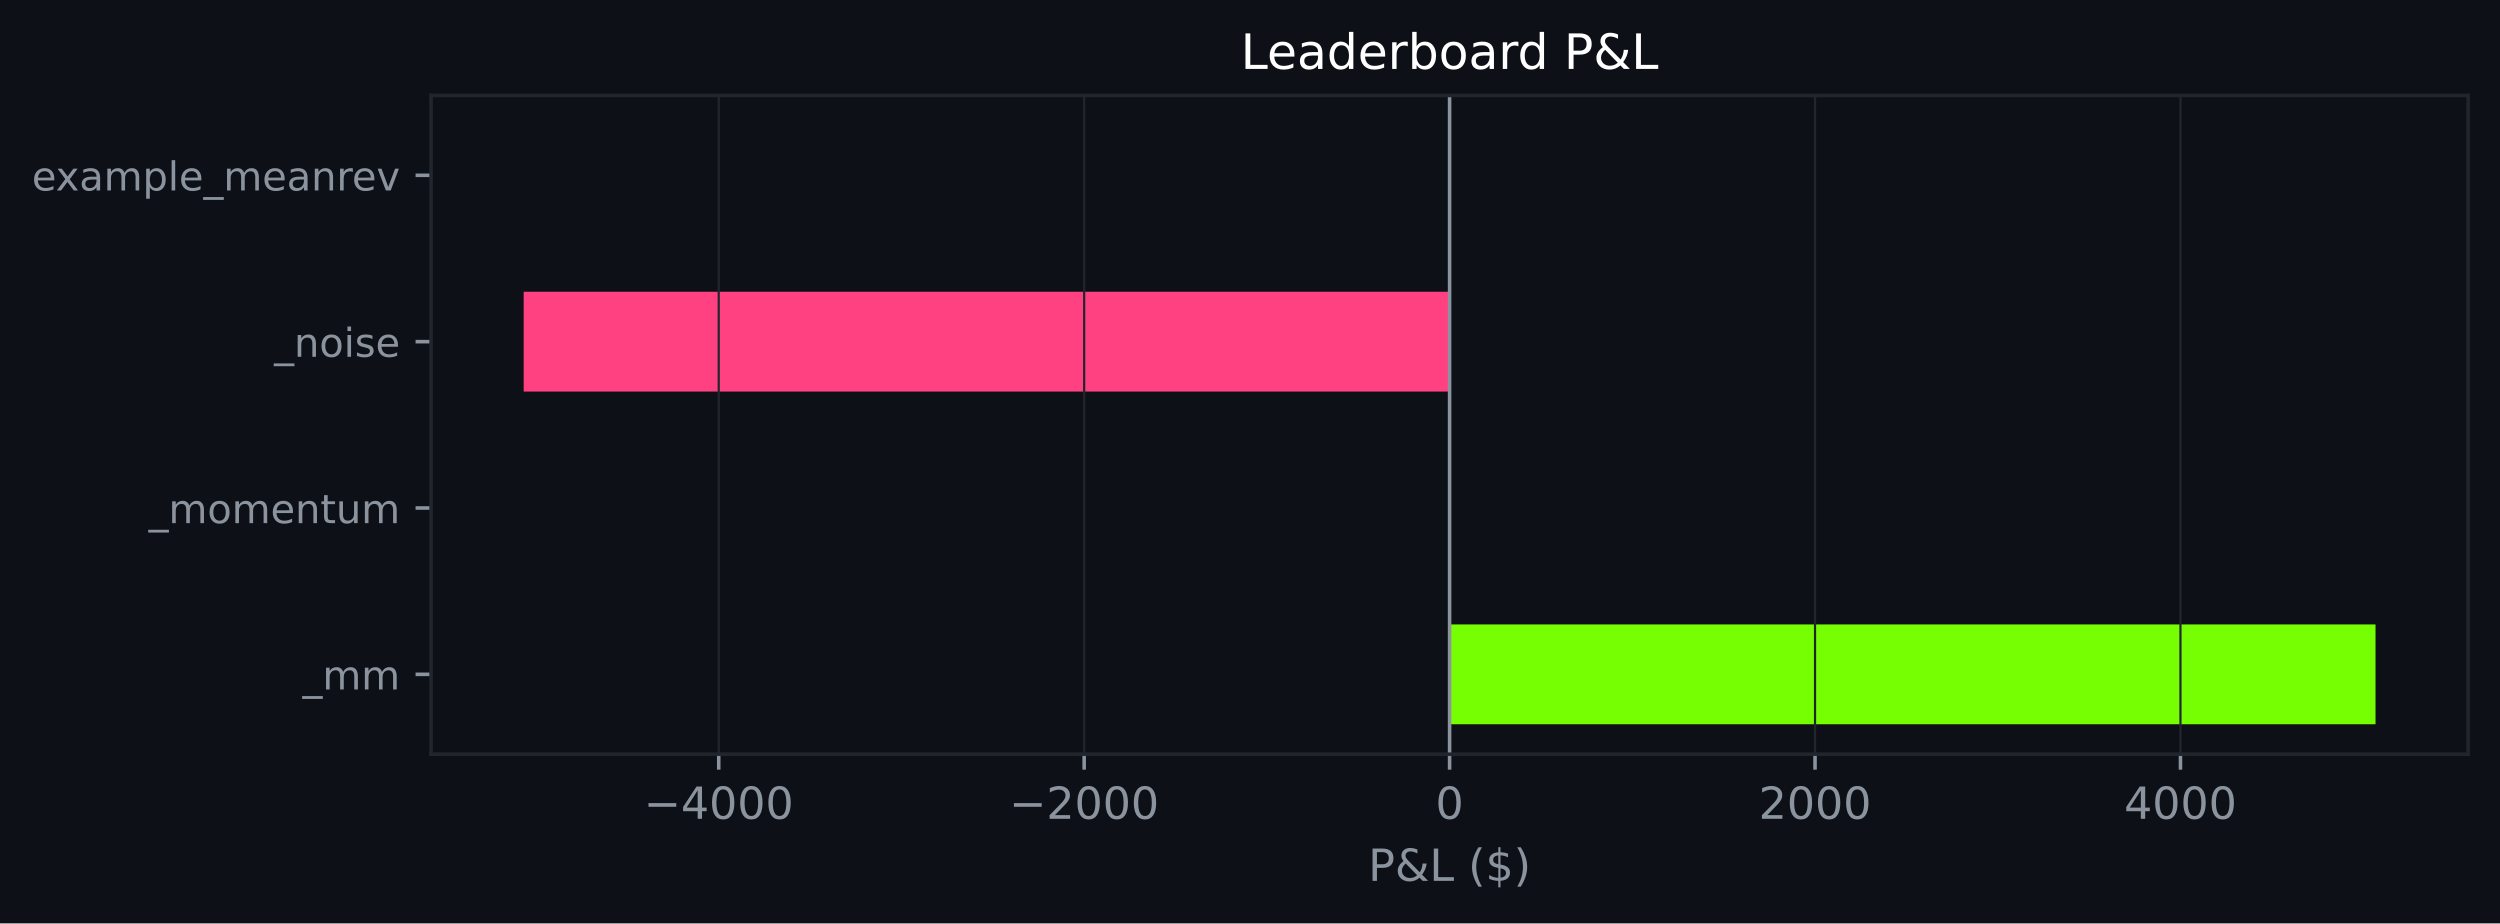
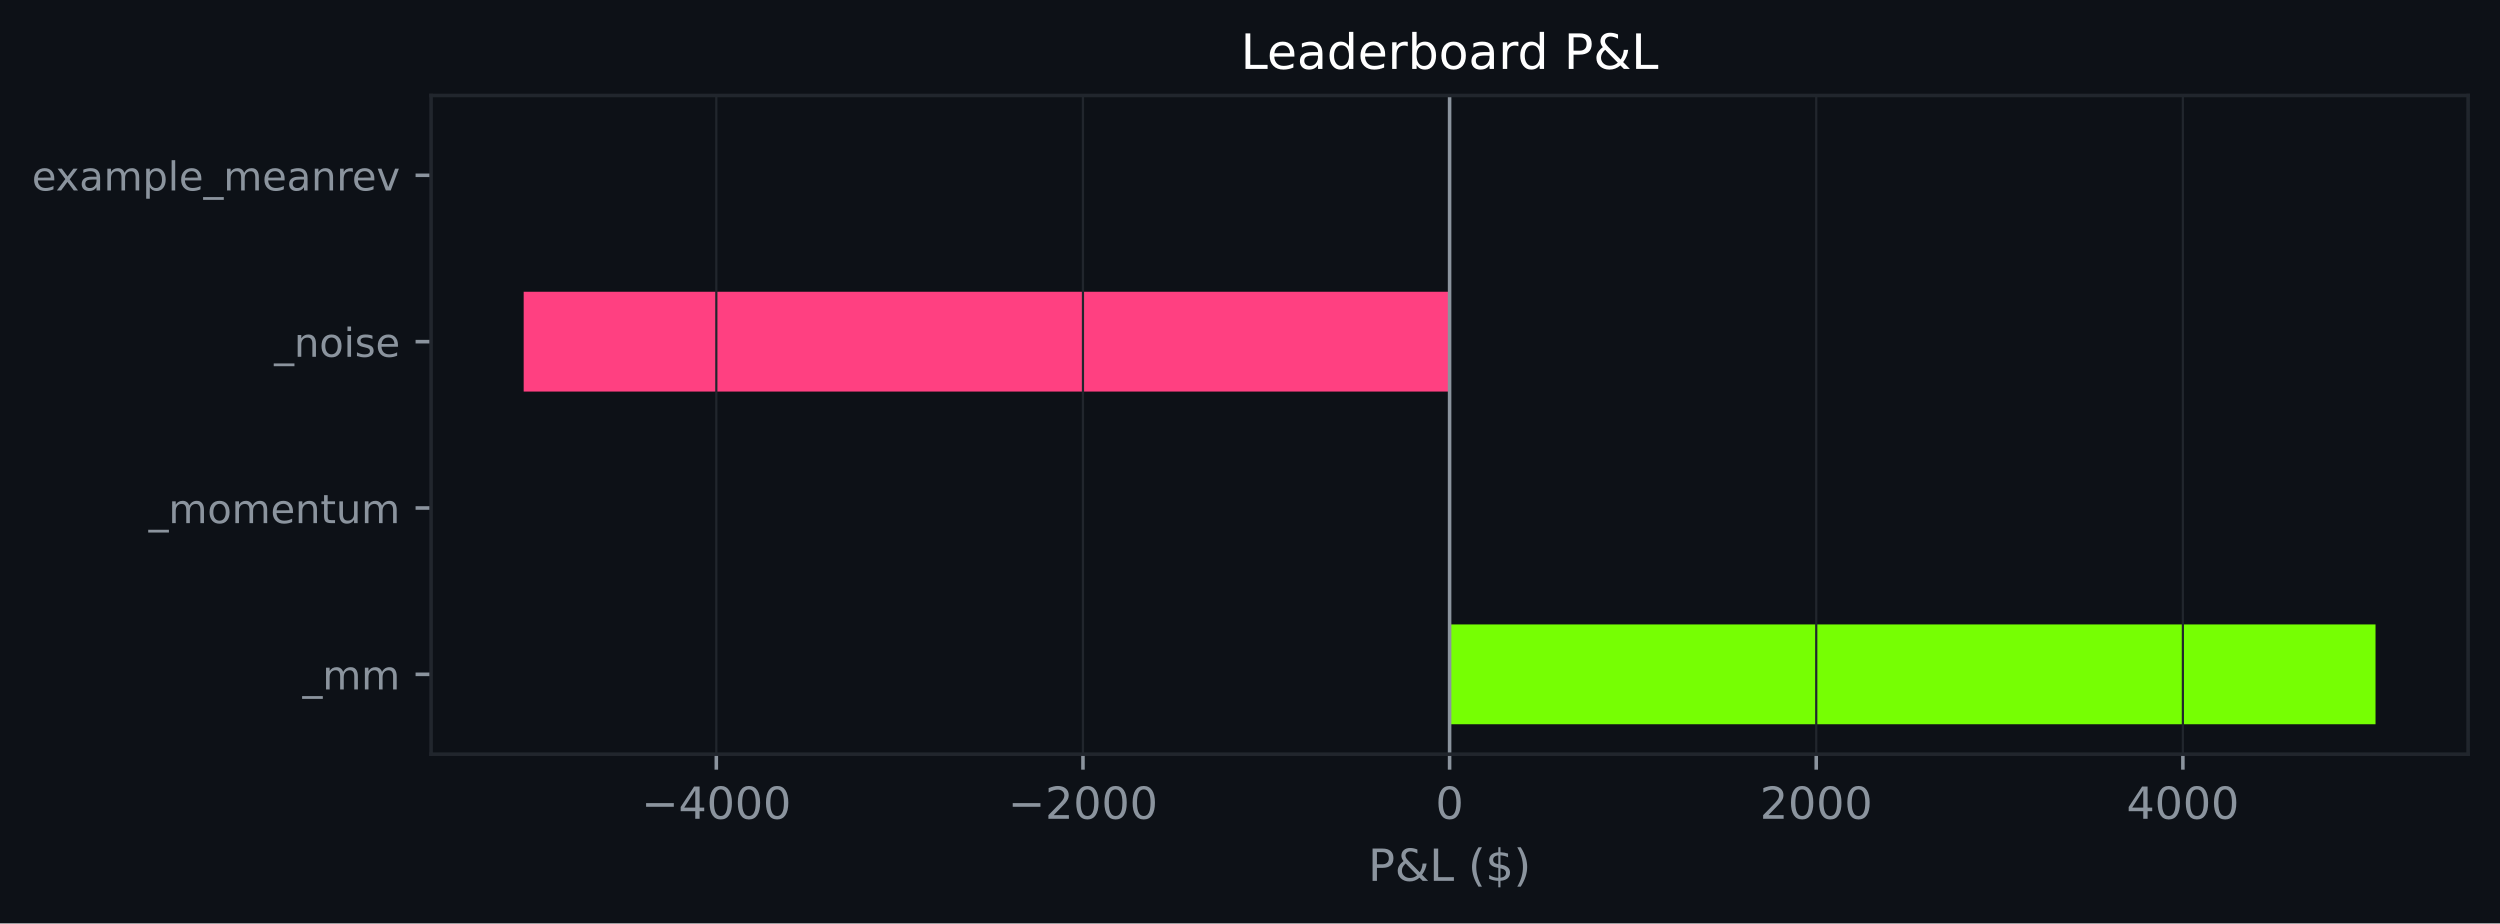
<svg xmlns="http://www.w3.org/2000/svg" xmlns:xlink="http://www.w3.org/1999/xlink" width="564.45pt" height="208.479pt" viewBox="0 0 564.45 208.479" version="1.1">
  <defs>
    <style type="text/css">*{stroke-linejoin: round; stroke-linecap: butt}</style>
  </defs>
  <g id="figure_1">
    <g id="patch_1">
      <path d="M 0 208.479  L 564.45 208.479  L 564.45 0  L 0 0  z " style="fill: #0d1117" />
    </g>
    <g id="axes_1">
      <g id="patch_2">
        <path d="M 97.33 170.279  L 557.25 170.279  L 557.25 21.558  L 97.33 21.558  z " style="fill: #0d1117" />
      </g>
      <g id="patch_3">
-         <path d="M 327.29 163.519  L 536.345 163.519  L 536.345 140.985  L 327.29 140.985  z " clip-path="url(#p21e152f0f0)" style="fill: #76ff03" />
+         <path d="M 327.29 163.519  L 536.345 163.519  L 536.345 140.985  L 327.29 140.985  z " clip-path="url(#p780022db19)" style="fill: #76ff03" />
      </g>
      <g id="patch_4">
-         <path d="M 327.29 125.963  L 327.29 125.963  L 327.29 103.43  L 327.29 103.43  z " clip-path="url(#p21e152f0f0)" style="fill: #76ff03" />
+         <path d="M 327.29 125.963  L 327.29 125.963  L 327.29 103.43  L 327.29 103.43  z " clip-path="url(#p780022db19)" style="fill: #76ff03" />
      </g>
      <g id="patch_5">
-         <path d="M 327.29 88.407  L 118.236 88.407  L 118.236 65.874  L 327.29 65.874  z " clip-path="url(#p21e152f0f0)" style="fill: #ff4081" />
+         <path d="M 327.29 88.407  L 118.236 88.407  L 118.236 65.874  L 327.29 65.874  z " clip-path="url(#p780022db19)" style="fill: #ff4081" />
      </g>
      <g id="patch_6">
-         <path d="M 327.29 50.852  L 327.29 50.852  L 327.29 28.318  L 327.29 28.318  z " clip-path="url(#p21e152f0f0)" style="fill: #76ff03" />
+         <path d="M 327.29 50.852  L 327.29 50.852  L 327.29 28.318  L 327.29 28.318  z " clip-path="url(#p780022db19)" style="fill: #76ff03" />
      </g>
      <g id="matplotlib.axis_1">
        <g id="xtick_1">
          <g id="line2d_1">
-             <path d="M 162.275 170.279  L 162.275 21.558  " clip-path="url(#p21e152f0f0)" style="fill: none; stroke: #21262d; stroke-width: 0.5; stroke-linecap: square" />
+             <path d="M 161.731 170.279  L 161.731 21.558  " clip-path="url(#p780022db19)" style="fill: none; stroke: #21262d; stroke-width: 0.5; stroke-linecap: square" />
          </g>
          <g id="line2d_2">
            <defs>
-               <path id="m818b78baf8" d="M 0 0  L 0 3.5  " style="stroke: #8b949e; stroke-width: 0.8" />
+               <path id="m709d2fa64a" d="M 0 0  L 0 3.5  " style="stroke: #8b949e; stroke-width: 0.8" />
            </defs>
            <g>
-               <use xlink:href="#m818b78baf8" x="162.275" y="170.279" style="fill: #8b949e; stroke: #8b949e; stroke-width: 0.8" />
+               <use xlink:href="#m709d2fa64a" x="161.731" y="170.279" style="fill: #8b949e; stroke: #8b949e; stroke-width: 0.8" />
            </g>
          </g>
          <g id="text_1">
-             <g style="fill: #8b949e" transform="translate(145.36 184.8762) scale(0.1 -0.1)">
+             <g style="fill: #8b949e" transform="translate(144.8161 184.8762) scale(0.1 -0.1)">
              <defs>
                <path id="DejaVuSans-c9c" d="M 678 2272  L 4684 2272  L 4684 1741  L 678 1741  L 678 2272  z " transform="scale(0.015625)" />
                <path id="DejaVuSans-17" d="M 2419 4116  L 825 1625  L 2419 1625  L 2419 4116  z M 2253 4666  L 3047 4666  L 3047 1625  L 3713 1625  L 3713 1100  L 3047 1100  L 3047 0  L 2419 0  L 2419 1100  L 313 1100  L 313 1709  L 2253 4666  z " transform="scale(0.015625)" />
                <path id="DejaVuSans-13" d="M 2034 4250  Q 1547 4250 1301 3770  Q 1056 3291 1056 2328  Q 1056 1369 1301 889  Q 1547 409 2034 409  Q 2525 409 2770 889  Q 3016 1369 3016 2328  Q 3016 3291 2770 3770  Q 2525 4250 2034 4250  z M 2034 4750  Q 2819 4750 3233 4129  Q 3647 3509 3647 2328  Q 3647 1150 3233 529  Q 2819 -91 2034 -91  Q 1250 -91 836 529  Q 422 1150 422 2328  Q 422 3509 836 4129  Q 1250 4750 2034 4750  z " transform="scale(0.015625)" />
              </defs>
              <use xlink:href="#DejaVuSans-c9c" />
              <use xlink:href="#DejaVuSans-17" transform="translate(83.79688 0)" />
              <use xlink:href="#DejaVuSans-13" transform="translate(147.4219 0)" />
              <use xlink:href="#DejaVuSans-13" transform="translate(211.0469 0)" />
              <use xlink:href="#DejaVuSans-13" transform="translate(274.6719 0)" />
            </g>
          </g>
        </g>
        <g id="xtick_2">
          <g id="line2d_3">
-             <path d="M 244.783 170.279  L 244.783 21.558  " clip-path="url(#p21e152f0f0)" style="fill: none; stroke: #21262d; stroke-width: 0.5; stroke-linecap: square" />
+             <path d="M 244.511 170.279  L 244.511 21.558  " clip-path="url(#p780022db19)" style="fill: none; stroke: #21262d; stroke-width: 0.5; stroke-linecap: square" />
          </g>
          <g id="line2d_4">
            <g>
-               <use xlink:href="#m818b78baf8" x="244.783" y="170.279" style="fill: #8b949e; stroke: #8b949e; stroke-width: 0.8" />
+               <use xlink:href="#m709d2fa64a" x="244.511" y="170.279" style="fill: #8b949e; stroke: #8b949e; stroke-width: 0.8" />
            </g>
          </g>
          <g id="text_2">
-             <g style="fill: #8b949e" transform="translate(227.8678 184.8762) scale(0.1 -0.1)">
+             <g style="fill: #8b949e" transform="translate(227.5958 184.8762) scale(0.1 -0.1)">
              <defs>
                <path id="DejaVuSans-15" d="M 1228 531  L 3431 531  L 3431 0  L 469 0  L 469 531  Q 828 903 1448 1529  Q 2069 2156 2228 2338  Q 2531 2678 2651 2914  Q 2772 3150 2772 3378  Q 2772 3750 2511 3984  Q 2250 4219 1831 4219  Q 1534 4219 1204 4116  Q 875 4013 500 3803  L 500 4441  Q 881 4594 1212 4672  Q 1544 4750 1819 4750  Q 2544 4750 2975 4387  Q 3406 4025 3406 3419  Q 3406 3131 3298 2873  Q 3191 2616 2906 2266  Q 2828 2175 2409 1742  Q 1991 1309 1228 531  z " transform="scale(0.015625)" />
              </defs>
              <use xlink:href="#DejaVuSans-c9c" />
              <use xlink:href="#DejaVuSans-15" transform="translate(83.79688 0)" />
              <use xlink:href="#DejaVuSans-13" transform="translate(147.4219 0)" />
              <use xlink:href="#DejaVuSans-13" transform="translate(211.0469 0)" />
              <use xlink:href="#DejaVuSans-13" transform="translate(274.6719 0)" />
            </g>
          </g>
        </g>
        <g id="xtick_3">
          <g id="line2d_5">
-             <path d="M 327.29 170.279  L 327.29 21.558  " clip-path="url(#p21e152f0f0)" style="fill: none; stroke: #21262d; stroke-width: 0.5; stroke-linecap: square" />
+             <path d="M 327.29 170.279  L 327.29 21.558  " clip-path="url(#p780022db19)" style="fill: none; stroke: #21262d; stroke-width: 0.5; stroke-linecap: square" />
          </g>
          <g id="line2d_6">
            <g>
-               <use xlink:href="#m818b78baf8" x="327.29" y="170.279" style="fill: #8b949e; stroke: #8b949e; stroke-width: 0.8" />
+               <use xlink:href="#m709d2fa64a" x="327.29" y="170.279" style="fill: #8b949e; stroke: #8b949e; stroke-width: 0.8" />
            </g>
          </g>
          <g id="text_3">
            <g style="fill: #8b949e" transform="translate(324.1092 184.8762) scale(0.1 -0.1)">
              <use xlink:href="#DejaVuSans-13" />
            </g>
          </g>
        </g>
        <g id="xtick_4">
          <g id="line2d_7">
-             <path d="M 409.798 170.279  L 409.798 21.558  " clip-path="url(#p21e152f0f0)" style="fill: none; stroke: #21262d; stroke-width: 0.5; stroke-linecap: square" />
+             <path d="M 410.07 170.279  L 410.07 21.558  " clip-path="url(#p780022db19)" style="fill: none; stroke: #21262d; stroke-width: 0.5; stroke-linecap: square" />
          </g>
          <g id="line2d_8">
            <g>
-               <use xlink:href="#m818b78baf8" x="409.798" y="170.279" style="fill: #8b949e; stroke: #8b949e; stroke-width: 0.8" />
+               <use xlink:href="#m709d2fa64a" x="410.07" y="170.279" style="fill: #8b949e; stroke: #8b949e; stroke-width: 0.8" />
            </g>
          </g>
          <g id="text_4">
-             <g style="fill: #8b949e" transform="translate(397.0733 184.8762) scale(0.1 -0.1)">
+             <g style="fill: #8b949e" transform="translate(397.3453 184.8762) scale(0.1 -0.1)">
              <use xlink:href="#DejaVuSans-15" />
              <use xlink:href="#DejaVuSans-13" transform="translate(63.625 0)" />
              <use xlink:href="#DejaVuSans-13" transform="translate(127.25 0)" />
              <use xlink:href="#DejaVuSans-13" transform="translate(190.875 0)" />
            </g>
          </g>
        </g>
        <g id="xtick_5">
          <g id="line2d_9">
-             <path d="M 492.306 170.279  L 492.306 21.558  " clip-path="url(#p21e152f0f0)" style="fill: none; stroke: #21262d; stroke-width: 0.5; stroke-linecap: square" />
+             <path d="M 492.85 170.279  L 492.85 21.558  " clip-path="url(#p780022db19)" style="fill: none; stroke: #21262d; stroke-width: 0.5; stroke-linecap: square" />
          </g>
          <g id="line2d_10">
            <g>
-               <use xlink:href="#m818b78baf8" x="492.306" y="170.279" style="fill: #8b949e; stroke: #8b949e; stroke-width: 0.8" />
+               <use xlink:href="#m709d2fa64a" x="492.85" y="170.279" style="fill: #8b949e; stroke: #8b949e; stroke-width: 0.8" />
            </g>
          </g>
          <g id="text_5">
-             <g style="fill: #8b949e" transform="translate(479.5811 184.8762) scale(0.1 -0.1)">
+             <g style="fill: #8b949e" transform="translate(480.125 184.8762) scale(0.1 -0.1)">
              <use xlink:href="#DejaVuSans-17" />
              <use xlink:href="#DejaVuSans-13" transform="translate(63.625 0)" />
              <use xlink:href="#DejaVuSans-13" transform="translate(127.25 0)" />
              <use xlink:href="#DejaVuSans-13" transform="translate(190.875 0)" />
            </g>
          </g>
        </g>
        <g id="text_6">
          <g style="fill: #8b949e" transform="translate(308.9186 198.877) scale(0.1 -0.1)">
            <defs>
              <path id="DejaVuSans-33" d="M 1259 4147  L 1259 2394  L 2053 2394  Q 2494 2394 2734 2622  Q 2975 2850 2975 3272  Q 2975 3691 2734 3919  Q 2494 4147 2053 4147  L 1259 4147  z M 628 4666  L 2053 4666  Q 2838 4666 3239 4311  Q 3641 3956 3641 3272  Q 3641 2581 3239 2228  Q 2838 1875 2053 1875  L 1259 1875  L 1259 0  L 628 0  L 628 4666  z " transform="scale(0.015625)" />
              <path id="DejaVuSans-9" d="M 1556 2509  Q 1272 2256 1139 2004  Q 1006 1753 1006 1478  Q 1006 1022 1337 719  Q 1669 416 2169 416  Q 2466 416 2725 514  Q 2984 613 3213 813  L 1556 2509  z M 1997 2859  L 3584 1234  Q 3769 1513 3872 1830  Q 3975 2147 3994 2503  L 4575 2503  Q 4538 2091 4375 1687  Q 4213 1284 3922 891  L 4794 0  L 4006 0  L 3559 459  Q 3234 181 2878 45  Q 2522 -91 2113 -91  Q 1359 -91 881 339  Q 403 769 403 1441  Q 403 1841 612 2192  Q 822 2544 1241 2853  Q 1091 3050 1012 3245  Q 934 3441 934 3628  Q 934 4134 1281 4442  Q 1628 4750 2203 4750  Q 2463 4750 2720 4694  Q 2978 4638 3244 4525  L 3244 3956  Q 2972 4103 2725 4179  Q 2478 4256 2266 4256  Q 1938 4256 1733 4082  Q 1528 3909 1528 3634  Q 1528 3475 1620 3314  Q 1713 3153 1997 2859  z " transform="scale(0.015625)" />
              <path id="DejaVuSans-2f" d="M 628 4666  L 1259 4666  L 1259 531  L 3531 531  L 3531 0  L 628 0  L 628 4666  z " transform="scale(0.015625)" />
              <path id="DejaVuSans-3" transform="scale(0.015625)" />
              <path id="DejaVuSans-b" d="M 1984 4856  Q 1566 4138 1362 3434  Q 1159 2731 1159 2009  Q 1159 1288 1364 580  Q 1569 -128 1984 -844  L 1484 -844  Q 1016 -109 783 600  Q 550 1309 550 2009  Q 550 2706 781 3412  Q 1013 4119 1484 4856  L 1984 4856  z " transform="scale(0.015625)" />
              <path id="DejaVuSans-7" d="M 2163 -941  L 1850 -941  L 1847 0  Q 1519 6 1191 76  Q 863 147 531 288  L 531 850  Q 850 650 1176 548  Q 1503 447 1850 444  L 1850 1869  Q 1159 1981 845 2250  Q 531 2519 531 2988  Q 531 3497 872 3790  Q 1213 4084 1850 4128  L 1850 4863  L 2163 4863  L 2163 4138  Q 2453 4125 2725 4076  Q 2997 4028 3256 3944  L 3256 3397  Q 2997 3528 2723 3600  Q 2450 3672 2163 3684  L 2163 2350  Q 2872 2241 3206 1959  Q 3541 1678 3541 1191  Q 3541 663 3186 358  Q 2831 53 2163 6  L 2163 -941  z M 1850 2406  L 1850 3688  Q 1488 3647 1297 3481  Q 1106 3316 1106 3041  Q 1106 2772 1282 2622  Q 1459 2472 1850 2406  z M 2163 1806  L 2163 453  Q 2559 506 2761 678  Q 2963 850 2963 1131  Q 2963 1406 2770 1568  Q 2578 1731 2163 1806  z " transform="scale(0.015625)" />
              <path id="DejaVuSans-c" d="M 513 4856  L 1013 4856  Q 1481 4119 1714 3412  Q 1947 2706 1947 2009  Q 1947 1309 1714 600  Q 1481 -109 1013 -844  L 513 -844  Q 928 -128 1133 580  Q 1338 1288 1338 2009  Q 1338 2731 1133 3434  Q 928 4138 513 4856  z " transform="scale(0.015625)" />
            </defs>
            <use xlink:href="#DejaVuSans-33" />
            <use xlink:href="#DejaVuSans-9" transform="translate(60.29688 0)" />
            <use xlink:href="#DejaVuSans-2f" transform="translate(138.2812 0)" />
            <use xlink:href="#DejaVuSans-3" transform="translate(194 0)" />
            <use xlink:href="#DejaVuSans-b" transform="translate(225.7812 0)" />
            <use xlink:href="#DejaVuSans-7" transform="translate(264.7969 0)" />
            <use xlink:href="#DejaVuSans-c" transform="translate(328.4219 0)" />
          </g>
        </g>
      </g>
      <g id="matplotlib.axis_2">
        <g id="ytick_1">
          <g id="line2d_11">
            <defs>
-               <path id="m6c0da77798" d="M 0 0  L -3.5 0  " style="stroke: #8b949e; stroke-width: 0.8" />
+               <path id="m0392219c5e" d="M 0 0  L -3.5 0  " style="stroke: #8b949e; stroke-width: 0.8" />
            </defs>
            <g>
-               <use xlink:href="#m6c0da77798" x="97.33" y="152.252" style="fill: #8b949e; stroke: #8b949e; stroke-width: 0.8" />
+               <use xlink:href="#m0392219c5e" x="97.33" y="152.252" style="fill: #8b949e; stroke: #8b949e; stroke-width: 0.8" />
            </g>
          </g>
          <g id="text_7">
            <g style="fill: #8b949e" transform="translate(68.29734 155.6708) scale(0.09 -0.09)">
              <defs>
                <path id="DejaVuSans-42" d="M 3263 -1063  L 3263 -1509  L -63 -1509  L -63 -1063  L 3263 -1063  z " transform="scale(0.015625)" />
                <path id="DejaVuSans-50" d="M 3328 2828  Q 3544 3216 3844 3400  Q 4144 3584 4550 3584  Q 5097 3584 5394 3201  Q 5691 2819 5691 2113  L 5691 0  L 5113 0  L 5113 2094  Q 5113 2597 4934 2840  Q 4756 3084 4391 3084  Q 3944 3084 3684 2787  Q 3425 2491 3425 1978  L 3425 0  L 2847 0  L 2847 2094  Q 2847 2600 2669 2842  Q 2491 3084 2119 3084  Q 1678 3084 1418 2786  Q 1159 2488 1159 1978  L 1159 0  L 581 0  L 581 3500  L 1159 3500  L 1159 2956  Q 1356 3278 1631 3431  Q 1906 3584 2284 3584  Q 2666 3584 2933 3390  Q 3200 3197 3328 2828  z " transform="scale(0.015625)" />
              </defs>
              <use xlink:href="#DejaVuSans-42" />
              <use xlink:href="#DejaVuSans-50" transform="translate(50 0)" />
              <use xlink:href="#DejaVuSans-50" transform="translate(147.4062 0)" />
            </g>
          </g>
        </g>
        <g id="ytick_2">
          <g id="line2d_12">
            <g>
-               <use xlink:href="#m6c0da77798" x="97.33" y="114.696" style="fill: #8b949e; stroke: #8b949e; stroke-width: 0.8" />
+               <use xlink:href="#m0392219c5e" x="97.33" y="114.696" style="fill: #8b949e; stroke: #8b949e; stroke-width: 0.8" />
            </g>
          </g>
          <g id="text_8">
            <g style="fill: #8b949e" transform="translate(33.55031 118.1152) scale(0.09 -0.09)">
              <defs>
                <path id="DejaVuSans-52" d="M 1959 3097  Q 1497 3097 1228 2736  Q 959 2375 959 1747  Q 959 1119 1226 758  Q 1494 397 1959 397  Q 2419 397 2687 759  Q 2956 1122 2956 1747  Q 2956 2369 2687 2733  Q 2419 3097 1959 3097  z M 1959 3584  Q 2709 3584 3137 3096  Q 3566 2609 3566 1747  Q 3566 888 3137 398  Q 2709 -91 1959 -91  Q 1206 -91 779 398  Q 353 888 353 1747  Q 353 2609 779 3096  Q 1206 3584 1959 3584  z " transform="scale(0.015625)" />
                <path id="DejaVuSans-48" d="M 3597 1894  L 3597 1613  L 953 1613  Q 991 1019 1311 708  Q 1631 397 2203 397  Q 2534 397 2845 478  Q 3156 559 3463 722  L 3463 178  Q 3153 47 2828 -22  Q 2503 -91 2169 -91  Q 1331 -91 842 396  Q 353 884 353 1716  Q 353 2575 817 3079  Q 1281 3584 2069 3584  Q 2775 3584 3186 3129  Q 3597 2675 3597 1894  z M 3022 2063  Q 3016 2534 2758 2815  Q 2500 3097 2075 3097  Q 1594 3097 1305 2825  Q 1016 2553 972 2059  L 3022 2063  z " transform="scale(0.015625)" />
                <path id="DejaVuSans-51" d="M 3513 2113  L 3513 0  L 2938 0  L 2938 2094  Q 2938 2591 2744 2837  Q 2550 3084 2163 3084  Q 1697 3084 1428 2787  Q 1159 2491 1159 1978  L 1159 0  L 581 0  L 581 3500  L 1159 3500  L 1159 2956  Q 1366 3272 1645 3428  Q 1925 3584 2291 3584  Q 2894 3584 3203 3211  Q 3513 2838 3513 2113  z " transform="scale(0.015625)" />
                <path id="DejaVuSans-57" d="M 1172 4494  L 1172 3500  L 2356 3500  L 2356 3053  L 1172 3053  L 1172 1153  Q 1172 725 1289 603  Q 1406 481 1766 481  L 2356 481  L 2356 0  L 1766 0  Q 1100 0 847 248  Q 594 497 594 1153  L 594 3053  L 172 3053  L 172 3500  L 594 3500  L 594 4494  L 1172 4494  z " transform="scale(0.015625)" />
                <path id="DejaVuSans-58" d="M 544 1381  L 544 3500  L 1119 3500  L 1119 1403  Q 1119 906 1312 657  Q 1506 409 1894 409  Q 2359 409 2629 706  Q 2900 1003 2900 1516  L 2900 3500  L 3475 3500  L 3475 0  L 2900 0  L 2900 538  Q 2691 219 2414 64  Q 2138 -91 1772 -91  Q 1169 -91 856 284  Q 544 659 544 1381  z M 1991 3584  L 1991 3584  z " transform="scale(0.015625)" />
              </defs>
              <use xlink:href="#DejaVuSans-42" />
              <use xlink:href="#DejaVuSans-50" transform="translate(50 0)" />
              <use xlink:href="#DejaVuSans-52" transform="translate(147.4062 0)" />
              <use xlink:href="#DejaVuSans-50" transform="translate(208.5938 0)" />
              <use xlink:href="#DejaVuSans-48" transform="translate(306 0)" />
              <use xlink:href="#DejaVuSans-51" transform="translate(367.5312 0)" />
              <use xlink:href="#DejaVuSans-57" transform="translate(430.9062 0)" />
              <use xlink:href="#DejaVuSans-58" transform="translate(470.1094 0)" />
              <use xlink:href="#DejaVuSans-50" transform="translate(533.4844 0)" />
            </g>
          </g>
        </g>
        <g id="ytick_3">
          <g id="line2d_13">
            <g>
-               <use xlink:href="#m6c0da77798" x="97.33" y="77.141" style="fill: #8b949e; stroke: #8b949e; stroke-width: 0.8" />
+               <use xlink:href="#m0392219c5e" x="97.33" y="77.141" style="fill: #8b949e; stroke: #8b949e; stroke-width: 0.8" />
            </g>
          </g>
          <g id="text_9">
            <g style="fill: #8b949e" transform="translate(61.89328 80.55989) scale(0.09 -0.09)">
              <defs>
                <path id="DejaVuSans-4c" d="M 603 3500  L 1178 3500  L 1178 0  L 603 0  L 603 3500  z M 603 4863  L 1178 4863  L 1178 4134  L 603 4134  L 603 4863  z " transform="scale(0.015625)" />
                <path id="DejaVuSans-56" d="M 2834 3397  L 2834 2853  Q 2591 2978 2328 3040  Q 2066 3103 1784 3103  Q 1356 3103 1142 2972  Q 928 2841 928 2578  Q 928 2378 1081 2264  Q 1234 2150 1697 2047  L 1894 2003  Q 2506 1872 2764 1633  Q 3022 1394 3022 966  Q 3022 478 2636 193  Q 2250 -91 1575 -91  Q 1294 -91 989 -36  Q 684 19 347 128  L 347 722  Q 666 556 975 473  Q 1284 391 1588 391  Q 1994 391 2212 530  Q 2431 669 2431 922  Q 2431 1156 2273 1281  Q 2116 1406 1581 1522  L 1381 1569  Q 847 1681 609 1914  Q 372 2147 372 2553  Q 372 3047 722 3315  Q 1072 3584 1716 3584  Q 2034 3584 2315 3537  Q 2597 3491 2834 3397  z " transform="scale(0.015625)" />
              </defs>
              <use xlink:href="#DejaVuSans-42" />
              <use xlink:href="#DejaVuSans-51" transform="translate(50 0)" />
              <use xlink:href="#DejaVuSans-52" transform="translate(113.375 0)" />
              <use xlink:href="#DejaVuSans-4c" transform="translate(174.5625 0)" />
              <use xlink:href="#DejaVuSans-56" transform="translate(202.3438 0)" />
              <use xlink:href="#DejaVuSans-48" transform="translate(254.4375 0)" />
            </g>
          </g>
        </g>
        <g id="ytick_4">
          <g id="line2d_14">
            <g>
-               <use xlink:href="#m6c0da77798" x="97.33" y="39.585" style="fill: #8b949e; stroke: #8b949e; stroke-width: 0.8" />
+               <use xlink:href="#m0392219c5e" x="97.33" y="39.585" style="fill: #8b949e; stroke: #8b949e; stroke-width: 0.8" />
            </g>
          </g>
          <g id="text_10">
            <g style="fill: #8b949e" transform="translate(7.2 43.00427) scale(0.09 -0.09)">
              <defs>
                <path id="DejaVuSans-5b" d="M 3513 3500  L 2247 1797  L 3578 0  L 2900 0  L 1881 1375  L 863 0  L 184 0  L 1544 1831  L 300 3500  L 978 3500  L 1906 2253  L 2834 3500  L 3513 3500  z " transform="scale(0.015625)" />
                <path id="DejaVuSans-44" d="M 2194 1759  Q 1497 1759 1228 1600  Q 959 1441 959 1056  Q 959 750 1161 570  Q 1363 391 1709 391  Q 2188 391 2477 730  Q 2766 1069 2766 1631  L 2766 1759  L 2194 1759  z M 3341 1997  L 3341 0  L 2766 0  L 2766 531  Q 2569 213 2275 61  Q 1981 -91 1556 -91  Q 1019 -91 701 211  Q 384 513 384 1019  Q 384 1609 779 1909  Q 1175 2209 1959 2209  L 2766 2209  L 2766 2266  Q 2766 2663 2505 2880  Q 2244 3097 1772 3097  Q 1472 3097 1187 3025  Q 903 2953 641 2809  L 641 3341  Q 956 3463 1253 3523  Q 1550 3584 1831 3584  Q 2591 3584 2966 3190  Q 3341 2797 3341 1997  z " transform="scale(0.015625)" />
                <path id="DejaVuSans-53" d="M 1159 525  L 1159 -1331  L 581 -1331  L 581 3500  L 1159 3500  L 1159 2969  Q 1341 3281 1617 3432  Q 1894 3584 2278 3584  Q 2916 3584 3314 3078  Q 3713 2572 3713 1747  Q 3713 922 3314 415  Q 2916 -91 2278 -91  Q 1894 -91 1617 61  Q 1341 213 1159 525  z M 3116 1747  Q 3116 2381 2855 2742  Q 2594 3103 2138 3103  Q 1681 3103 1420 2742  Q 1159 2381 1159 1747  Q 1159 1113 1420 752  Q 1681 391 2138 391  Q 2594 391 2855 752  Q 3116 1113 3116 1747  z " transform="scale(0.015625)" />
                <path id="DejaVuSans-4f" d="M 603 4863  L 1178 4863  L 1178 0  L 603 0  L 603 4863  z " transform="scale(0.015625)" />
                <path id="DejaVuSans-55" d="M 2631 2963  Q 2534 3019 2420 3045  Q 2306 3072 2169 3072  Q 1681 3072 1420 2755  Q 1159 2438 1159 1844  L 1159 0  L 581 0  L 581 3500  L 1159 3500  L 1159 2956  Q 1341 3275 1631 3429  Q 1922 3584 2338 3584  Q 2397 3584 2469 3576  Q 2541 3569 2628 3553  L 2631 2963  z " transform="scale(0.015625)" />
                <path id="DejaVuSans-59" d="M 191 3500  L 800 3500  L 1894 563  L 2988 3500  L 3597 3500  L 2284 0  L 1503 0  L 191 3500  z " transform="scale(0.015625)" />
              </defs>
              <use xlink:href="#DejaVuSans-48" />
              <use xlink:href="#DejaVuSans-5b" transform="translate(59.78125 0)" />
              <use xlink:href="#DejaVuSans-44" transform="translate(118.9688 0)" />
              <use xlink:href="#DejaVuSans-50" transform="translate(180.25 0)" />
              <use xlink:href="#DejaVuSans-53" transform="translate(277.6562 0)" />
              <use xlink:href="#DejaVuSans-4f" transform="translate(341.1406 0)" />
              <use xlink:href="#DejaVuSans-48" transform="translate(368.9219 0)" />
              <use xlink:href="#DejaVuSans-42" transform="translate(430.4531 0)" />
              <use xlink:href="#DejaVuSans-50" transform="translate(480.4531 0)" />
              <use xlink:href="#DejaVuSans-48" transform="translate(577.8594 0)" />
              <use xlink:href="#DejaVuSans-44" transform="translate(639.3906 0)" />
              <use xlink:href="#DejaVuSans-51" transform="translate(700.6719 0)" />
              <use xlink:href="#DejaVuSans-55" transform="translate(764.0469 0)" />
              <use xlink:href="#DejaVuSans-48" transform="translate(802.9531 0)" />
              <use xlink:href="#DejaVuSans-59" transform="translate(864.4844 0)" />
            </g>
          </g>
        </g>
      </g>
      <g id="line2d_15">
-         <path d="M 327.29 170.279  L 327.29 21.558  " clip-path="url(#p21e152f0f0)" style="fill: none; stroke: #8b949e; stroke-width: 0.8; stroke-linecap: square" />
+         <path d="M 327.29 170.279  L 327.29 21.558  " clip-path="url(#p780022db19)" style="fill: none; stroke: #8b949e; stroke-width: 0.8; stroke-linecap: square" />
      </g>
      <g id="patch_7">
        <path d="M 97.33 170.279  L 97.33 21.558  " style="fill: none; stroke: #21262d; stroke-width: 0.8; stroke-linejoin: miter; stroke-linecap: square" />
      </g>
      <g id="patch_8">
        <path d="M 557.25 170.279  L 557.25 21.558  " style="fill: none; stroke: #21262d; stroke-width: 0.8; stroke-linejoin: miter; stroke-linecap: square" />
      </g>
      <g id="patch_9">
        <path d="M 97.33 170.279  L 557.25 170.279  " style="fill: none; stroke: #21262d; stroke-width: 0.8; stroke-linejoin: miter; stroke-linecap: square" />
      </g>
      <g id="patch_10">
        <path d="M 97.33 21.558  L 557.25 21.558  " style="fill: none; stroke: #21262d; stroke-width: 0.8; stroke-linejoin: miter; stroke-linecap: square" />
      </g>
      <g id="text_11">
        <g style="fill: #ffffff" transform="translate(280.1288 15.55828) scale(0.11 -0.11)">
          <defs>
            <path id="DejaVuSans-47" d="M 2906 2969  L 2906 4863  L 3481 4863  L 3481 0  L 2906 0  L 2906 525  Q 2725 213 2448 61  Q 2172 -91 1784 -91  Q 1150 -91 751 415  Q 353 922 353 1747  Q 353 2572 751 3078  Q 1150 3584 1784 3584  Q 2172 3584 2448 3432  Q 2725 3281 2906 2969  z M 947 1747  Q 947 1113 1208 752  Q 1469 391 1925 391  Q 2381 391 2643 752  Q 2906 1113 2906 1747  Q 2906 2381 2643 2742  Q 2381 3103 1925 3103  Q 1469 3103 1208 2742  Q 947 2381 947 1747  z " transform="scale(0.015625)" />
            <path id="DejaVuSans-45" d="M 3116 1747  Q 3116 2381 2855 2742  Q 2594 3103 2138 3103  Q 1681 3103 1420 2742  Q 1159 2381 1159 1747  Q 1159 1113 1420 752  Q 1681 391 2138 391  Q 2594 391 2855 752  Q 3116 1113 3116 1747  z M 1159 2969  Q 1341 3281 1617 3432  Q 1894 3584 2278 3584  Q 2916 3584 3314 3078  Q 3713 2572 3713 1747  Q 3713 922 3314 415  Q 2916 -91 2278 -91  Q 1894 -91 1617 61  Q 1341 213 1159 525  L 1159 0  L 581 0  L 581 4863  L 1159 4863  L 1159 2969  z " transform="scale(0.015625)" />
          </defs>
          <use xlink:href="#DejaVuSans-2f" />
          <use xlink:href="#DejaVuSans-48" transform="translate(53.96875 0)" />
          <use xlink:href="#DejaVuSans-44" transform="translate(115.5 0)" />
          <use xlink:href="#DejaVuSans-47" transform="translate(176.7812 0)" />
          <use xlink:href="#DejaVuSans-48" transform="translate(240.2656 0)" />
          <use xlink:href="#DejaVuSans-55" transform="translate(301.7969 0)" />
          <use xlink:href="#DejaVuSans-45" transform="translate(342.9062 0)" />
          <use xlink:href="#DejaVuSans-52" transform="translate(406.3906 0)" />
          <use xlink:href="#DejaVuSans-44" transform="translate(467.5781 0)" />
          <use xlink:href="#DejaVuSans-55" transform="translate(528.8594 0)" />
          <use xlink:href="#DejaVuSans-47" transform="translate(568.2188 0)" />
          <use xlink:href="#DejaVuSans-3" transform="translate(631.7031 0)" />
          <use xlink:href="#DejaVuSans-33" transform="translate(663.4844 0)" />
          <use xlink:href="#DejaVuSans-9" transform="translate(723.7812 0)" />
          <use xlink:href="#DejaVuSans-2f" transform="translate(801.7656 0)" />
        </g>
      </g>
    </g>
  </g>
  <defs>
-     <clipPath id="p21e152f0f0">
+     <clipPath id="p780022db19">
      <rect x="97.33" y="21.558" width="459.92" height="148.72" />
    </clipPath>
  </defs>
</svg>
